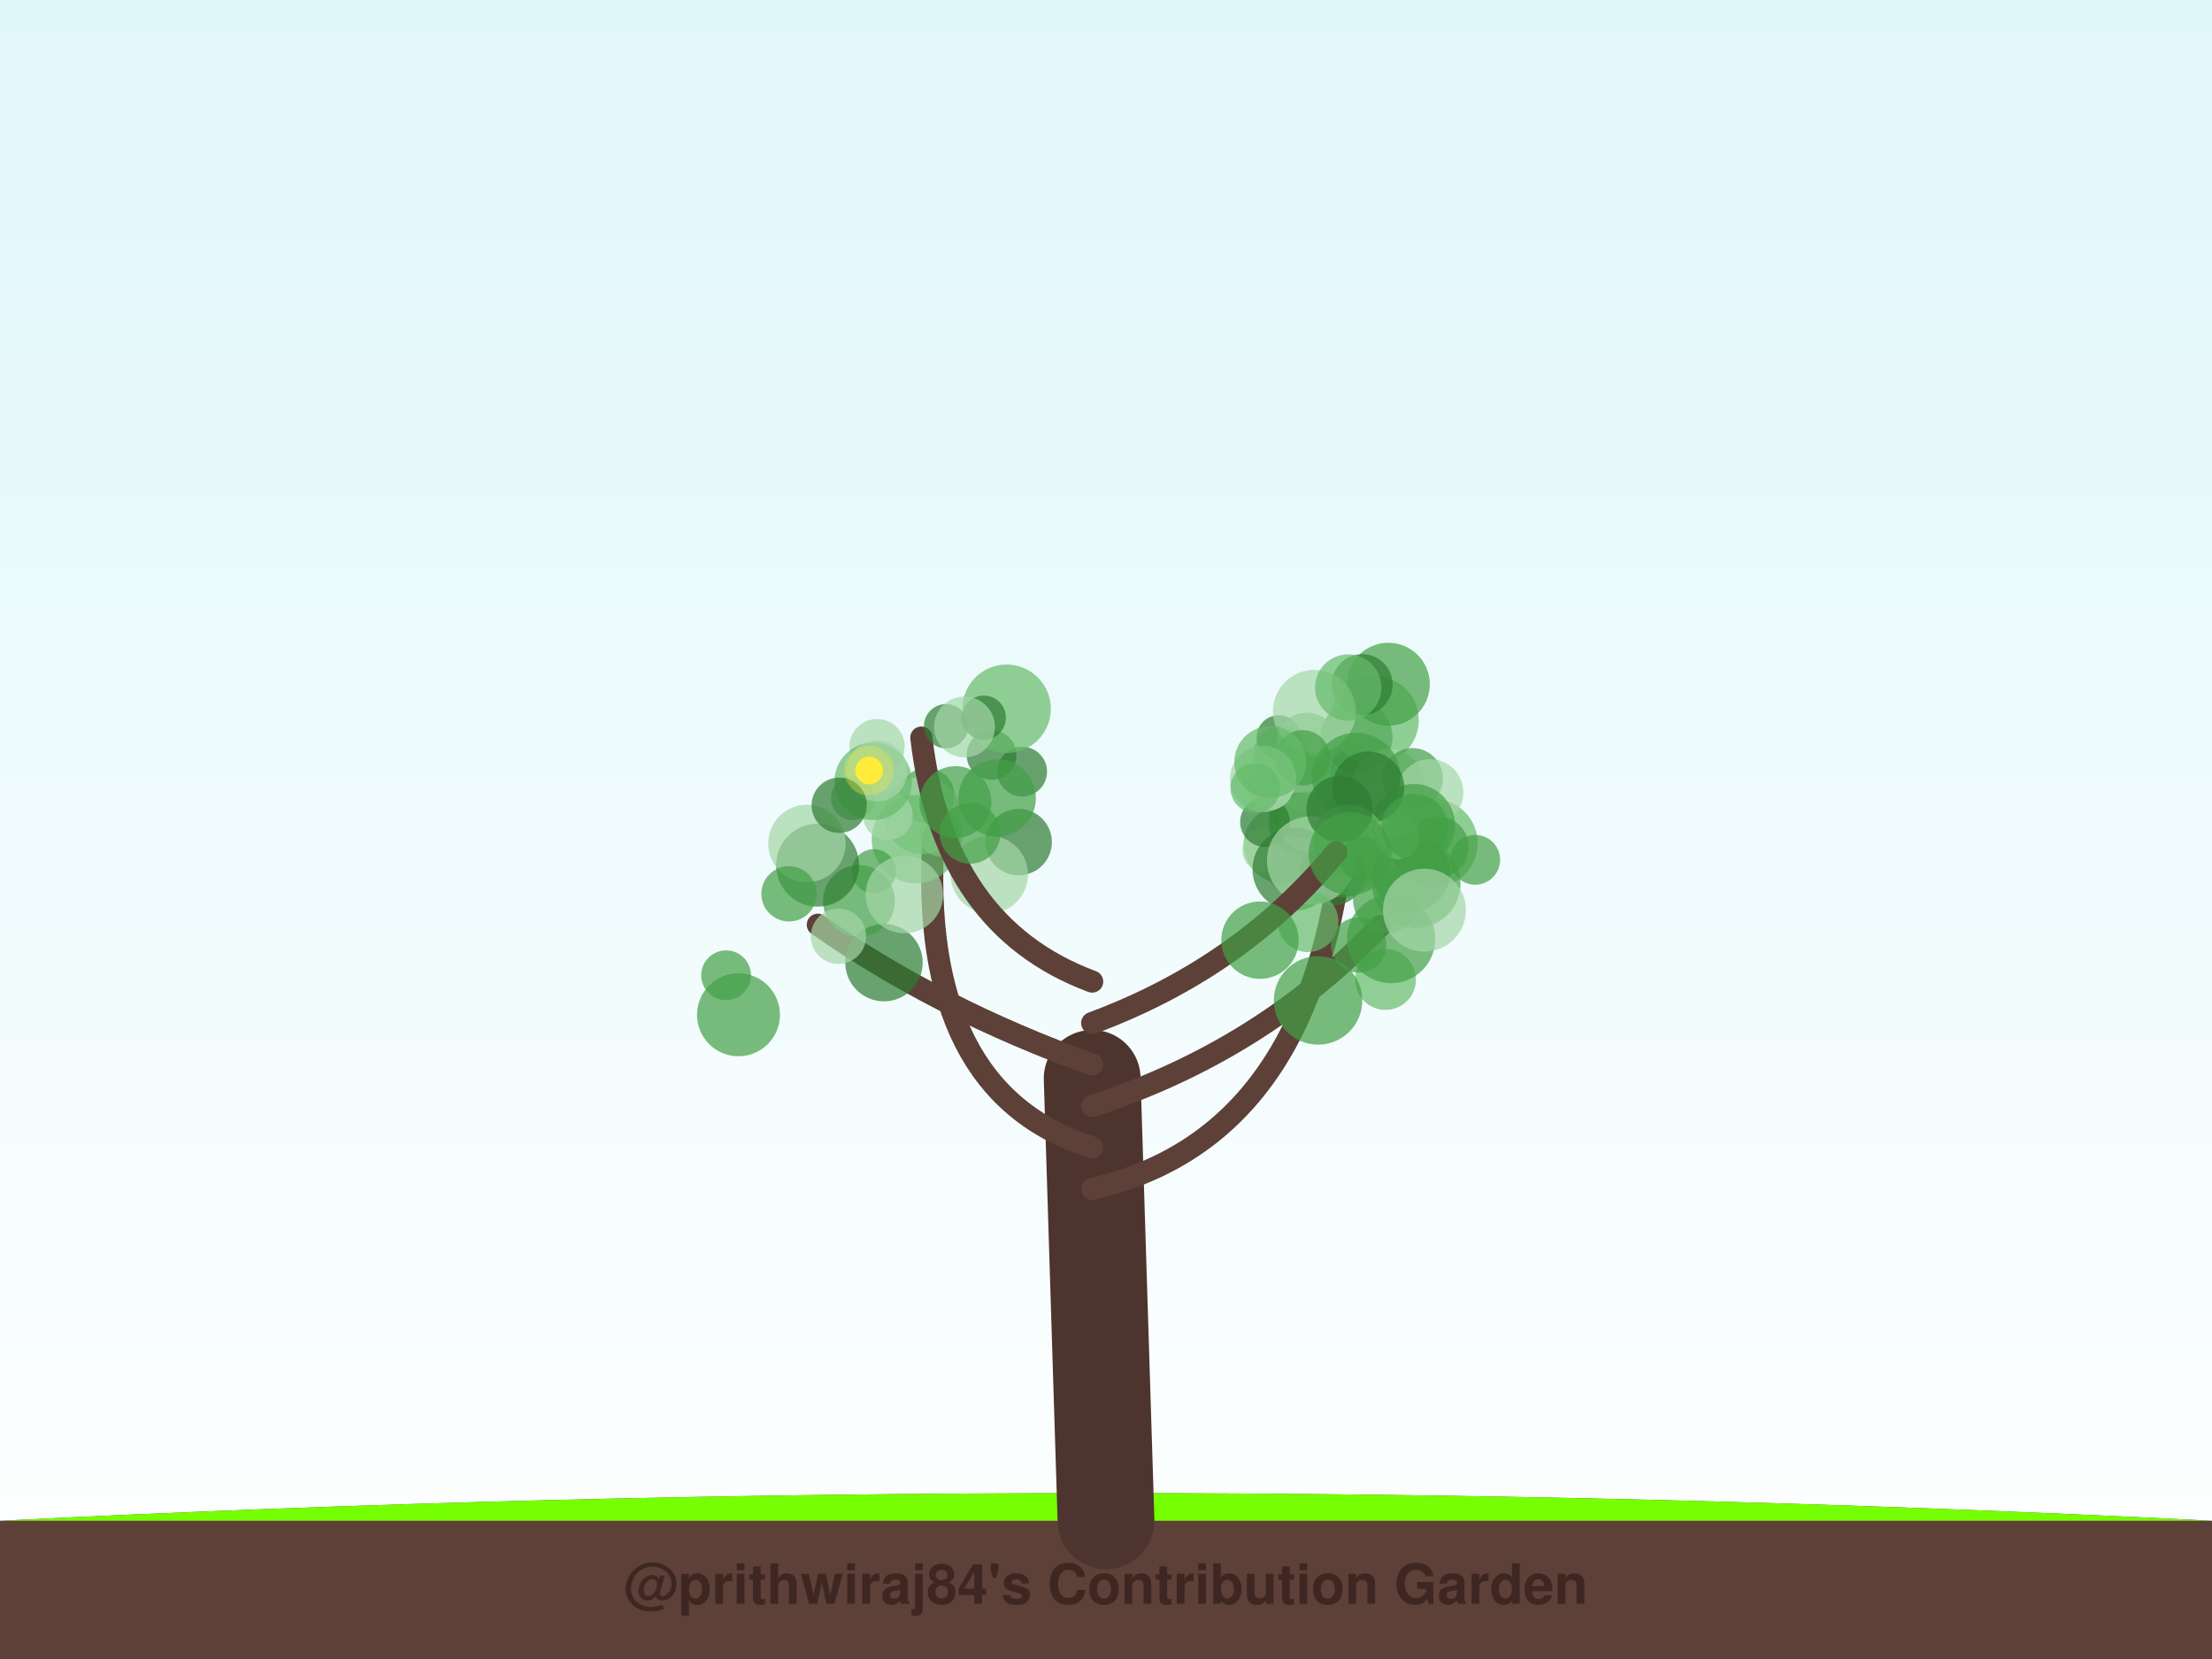
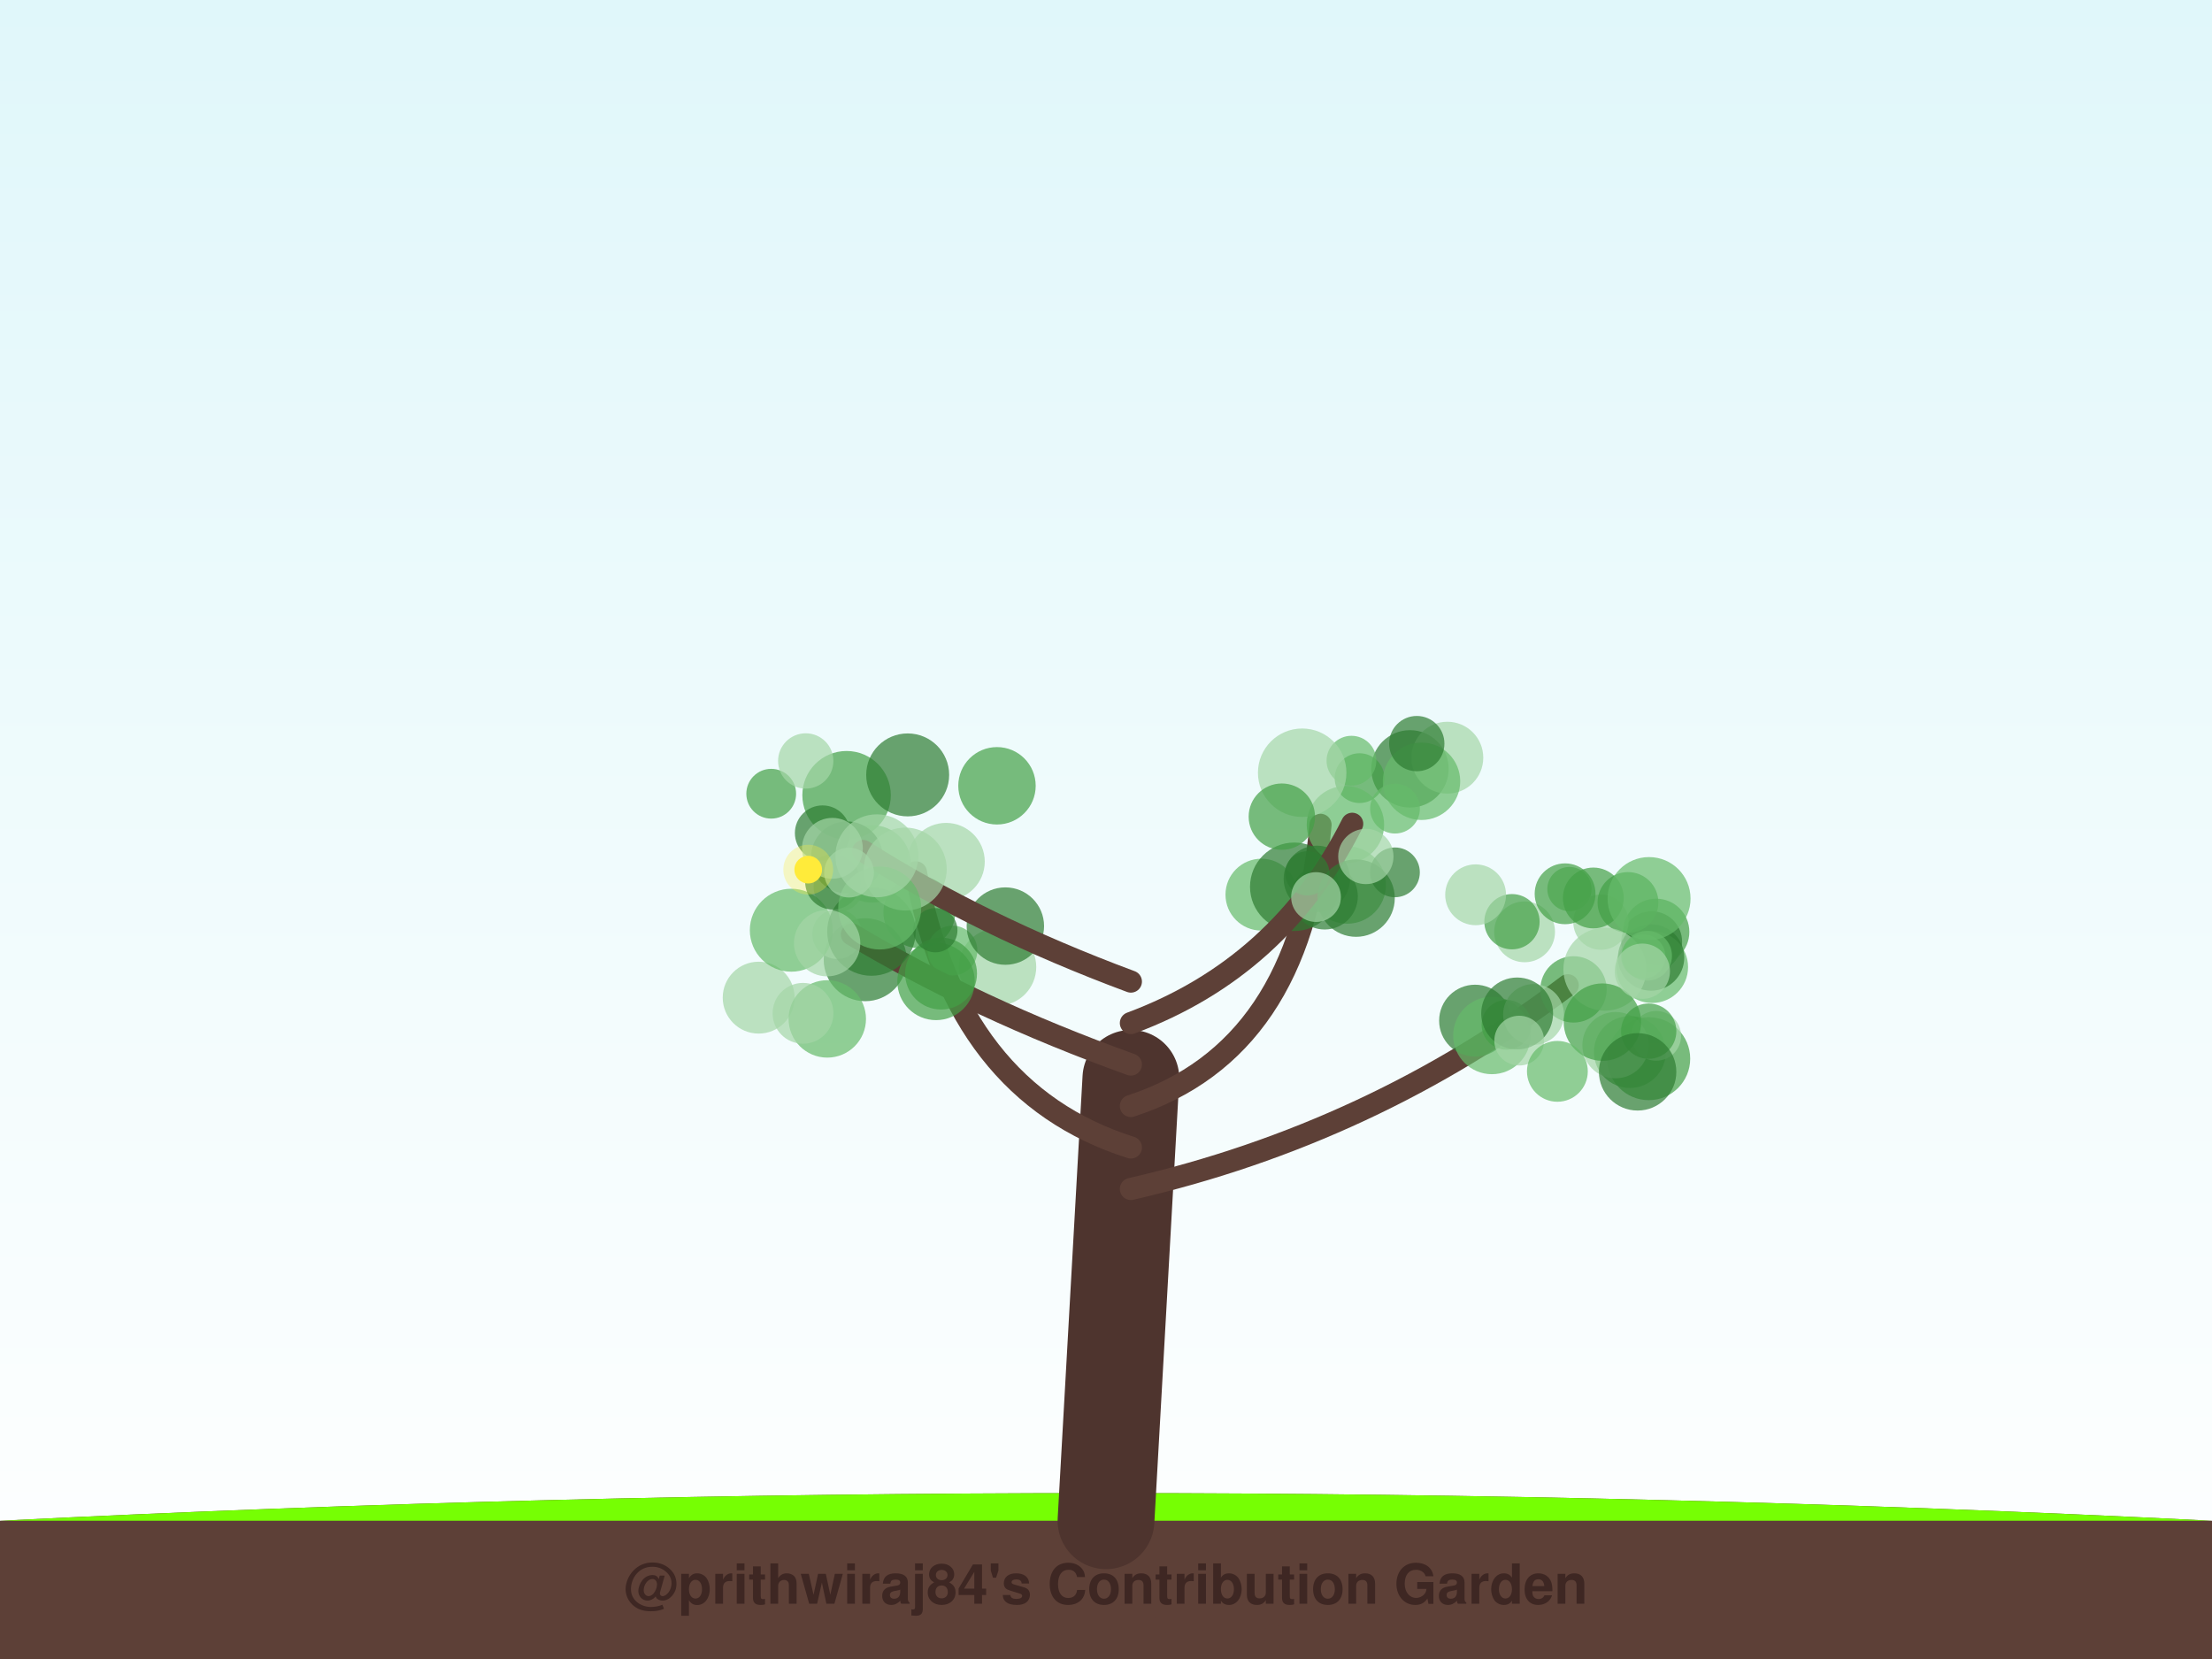
<svg xmlns="http://www.w3.org/2000/svg" width="800" height="600" viewBox="0 0 800 600">
  <defs>
    <linearGradient id="sky" x1="0%" y1="0%" x2="0%" y2="100%">
      <stop offset="0%" style="stop-color:#e0f7fa;stop-opacity:1" />
      <stop offset="100%" style="stop-color:#ffffff;stop-opacity:1" />
    </linearGradient>
    <filter id="glow" x="-20%" y="-20%" width="140%" height="140%">
      <feGaussianBlur stdDeviation="2" result="coloredBlur" />
      <feMerge>
        <feMergeNode in="coloredBlur" />
        <feMergeNode in="SourceGraphic" />
      </feMerge>
    </filter>
  </defs>
  <rect width="100%" height="100%" fill="url(#sky)" />
  <path d="M0,550 Q400,530 800,550 L800,600 L0,600 Z" stroke="#4e342e" stroke-width="0" fill="#5d4037" stroke-linecap="round" stroke-opacity="1.0" />
  <path d="M0,550 Q400,530 800,550" stroke="none" stroke-width="0" fill="#76ff03" stroke-linecap="round" stroke-opacity="0.1" />
-   <path d="M400,550 Q397.5,470.0 395,390" stroke="#4e342e" stroke-width="35" fill="none" stroke-linecap="round" stroke-opacity="1.0" />
-   <path d="M395,430 Q482.045,410 487.254,282.363" stroke="#5d4037" stroke-width="8" fill="none" stroke-linecap="round" stroke-opacity="1.0" />
-   <circle cx="489.203" cy="278.639" r="8" fill="#66bb6a" fill-opacity="0.7" />
-   <circle cx="467.029" cy="312.893" r="10" fill="#a5d6a7" fill-opacity="0.7" />
-   <circle cx="463.752" cy="305.449" r="14" fill="#66bb6a" fill-opacity="0.7" />
-   <circle cx="457.309" cy="307.424" r="8" fill="#a5d6a7" fill-opacity="0.7" />
-   <circle cx="484.945" cy="309.542" r="15" fill="#66bb6a" fill-opacity="0.7" />
-   <circle cx="482.066" cy="315.416" r="12" fill="#2e7d32" fill-opacity="0.7" />
-   <circle cx="484.203" cy="297.814" r="13" fill="#66bb6a" fill-opacity="0.7" />
-   <circle cx="469.859" cy="297.698" r="11" fill="#43a047" fill-opacity="0.7" />
-   <circle cx="473.385" cy="297.281" r="11" fill="#a5d6a7" fill-opacity="0.7" />
-   <circle cx="472.537" cy="288.087" r="15" fill="#43a047" fill-opacity="0.7" />
-   <circle cx="518.429" cy="304.958" r="16" fill="#66bb6a" fill-opacity="0.7" />
-   <circle cx="457.518" cy="297.282" r="9" fill="#2e7d32" fill-opacity="0.7" />
-   <circle cx="490.613" cy="266.601" r="13" fill="#2e7d32" fill-opacity="0.7" />
-   <circle cx="510.411" cy="315.708" r="14" fill="#2e7d32" fill-opacity="0.7" />
-   <circle cx="497.119" cy="260.46" r="16" fill="#66bb6a" fill-opacity="0.7" />
-   <circle cx="502.112" cy="247.469" r="15" fill="#43a047" fill-opacity="0.7" />
-   <circle cx="463.358" cy="272.614" r="10" fill="#66bb6a" fill-opacity="0.7" />
-   <circle cx="492.664" cy="247.588" r="11" fill="#2e7d32" fill-opacity="0.7" />
-   <circle cx="462.462" cy="266.684" r="8" fill="#2e7d32" fill-opacity="0.7" />
-   <circle cx="459.559" cy="284.85" r="8" fill="#a5d6a7" fill-opacity="0.7" />
-   <circle cx="472.593" cy="268.758" r="11" fill="#66bb6a" fill-opacity="0.7" />
-   <circle cx="502.14" cy="283.861" r="13" fill="#a5d6a7" fill-opacity="0.7" />
-   <circle cx="475.373" cy="257.269" r="15" fill="#a5d6a7" fill-opacity="0.7" />
-   <circle cx="510.874" cy="281.563" r="11" fill="#43a047" fill-opacity="0.7" />
-   <circle cx="517.242" cy="286.555" r="12" fill="#a5d6a7" fill-opacity="0.7" />
-   <circle cx="471.059" cy="274.046" r="10" fill="#43a047" fill-opacity="0.7" />
-   <circle cx="467.979" cy="314.392" r="15" fill="#2e7d32" fill-opacity="0.7" />
-   <circle cx="511.262" cy="298.527" r="15" fill="#43a047" fill-opacity="0.7" />
-   <circle cx="490.528" cy="281.003" r="16" fill="#43a047" fill-opacity="0.7" />
-   <circle cx="474.194" cy="311.216" r="16" fill="#a5d6a7" fill-opacity="0.7" />
-   <circle cx="494.867" cy="284.778" r="13" fill="#2e7d32" fill-opacity="0.7" />
-   <circle cx="487.609" cy="248.655" r="12" fill="#66bb6a" fill-opacity="0.7" />
-   <path d="M395,415 Q331.818,395 337.632,302.409" stroke="#5d4037" stroke-width="8" fill="none" stroke-linecap="round" stroke-opacity="1.0" />
-   <circle cx="340.514" cy="301.868" r="8" fill="#a5d6a7" fill-opacity="0.7" />
-   <circle cx="368.43" cy="304.557" r="12" fill="#2e7d32" fill-opacity="0.7" />
-   <circle cx="335.205" cy="287.719" r="10" fill="#43a047" fill-opacity="0.7" />
-   <circle cx="358.599" cy="273.039" r="9" fill="#2e7d32" fill-opacity="0.7" />
-   <circle cx="308.548" cy="288.618" r="8" fill="#66bb6a" fill-opacity="0.7" />
-   <circle cx="357.797" cy="316.29" r="14" fill="#a5d6a7" fill-opacity="0.7" />
-   <circle cx="333.61" cy="294.906" r="14" fill="#a5d6a7" fill-opacity="0.7" />
-   <circle cx="369.679" cy="279.069" r="9" fill="#2e7d32" fill-opacity="0.7" />
-   <circle cx="317.203" cy="270.034" r="10" fill="#a5d6a7" fill-opacity="0.7" />
-   <circle cx="331.265" cy="303.49" r="16" fill="#66bb6a" fill-opacity="0.7" />
-   <circle cx="360.64" cy="288.591" r="14" fill="#43a047" fill-opacity="0.7" />
-   <path d="M395,400 Q456.364,380 499.079,334.964" stroke="#5d4037" stroke-width="8" fill="none" stroke-linecap="round" stroke-opacity="1.0" />
-   <circle cx="473.036" cy="333.317" r="11" fill="#66bb6a" fill-opacity="0.7" />
-   <circle cx="487.836" cy="303.992" r="13" fill="#66bb6a" fill-opacity="0.7" />
-   <circle cx="520.191" cy="306.323" r="11" fill="#43a047" fill-opacity="0.7" />
-   <circle cx="501.101" cy="354.248" r="11" fill="#66bb6a" fill-opacity="0.7" />
-   <circle cx="492.741" cy="310.633" r="8" fill="#43a047" fill-opacity="0.7" />
-   <circle cx="512.204" cy="319.564" r="16" fill="#43a047" fill-opacity="0.7" />
-   <circle cx="503.104" cy="339.585" r="16" fill="#43a047" fill-opacity="0.7" />
-   <circle cx="476.705" cy="361.816" r="16" fill="#43a047" fill-opacity="0.7" />
-   <circle cx="533.534" cy="310.964" r="9" fill="#43a047" fill-opacity="0.7" />
-   <circle cx="505.422" cy="302.736" r="8" fill="#66bb6a" fill-opacity="0.7" />
-   <path d="M395,385 Q339.318,365 295.774,334.442" stroke="#5d4037" stroke-width="8" fill="none" stroke-linecap="round" stroke-opacity="1.0" />
-   <circle cx="319.697" cy="348.153" r="14" fill="#2e7d32" fill-opacity="0.7" />
-   <circle cx="262.6" cy="352.718" r="9" fill="#43a047" fill-opacity="0.7" />
-   <circle cx="310.649" cy="325.858" r="13" fill="#43a047" fill-opacity="0.7" />
-   <circle cx="267.076" cy="367.004" r="15" fill="#43a047" fill-opacity="0.7" />
-   <circle cx="316.055" cy="315.11" r="8" fill="#43a047" fill-opacity="0.7" />
-   <circle cx="295.697" cy="312.91" r="15" fill="#2e7d32" fill-opacity="0.7" />
-   <circle cx="303.235" cy="338.627" r="10" fill="#a5d6a7" fill-opacity="0.7" />
-   <circle cx="291.837" cy="305.044" r="14" fill="#a5d6a7" fill-opacity="0.7" />
-   <circle cx="285.353" cy="323.269" r="10" fill="#43a047" fill-opacity="0.7" />
-   <circle cx="327.081" cy="323.524" r="14" fill="#a5d6a7" fill-opacity="0.7" />
-   <path d="M395,370 Q448.864,350 483.245,308.21" stroke="#5d4037" stroke-width="8" fill="none" stroke-linecap="round" stroke-opacity="1.0" />
-   <circle cx="456.813" cy="281.684" r="12" fill="#a5d6a7" fill-opacity="0.7" />
-   <circle cx="454.001" cy="285.052" r="9" fill="#66bb6a" fill-opacity="0.7" />
-   <circle cx="511.63" cy="299.148" r="12" fill="#43a047" fill-opacity="0.7" />
-   <circle cx="459.404" cy="275.59" r="13" fill="#66bb6a" fill-opacity="0.7" />
-   <circle cx="501.353" cy="325.442" r="12" fill="#43a047" fill-opacity="0.7" />
-   <circle cx="484.505" cy="292.654" r="12" fill="#2e7d32" fill-opacity="0.7" />
-   <circle cx="455.702" cy="340.023" r="14" fill="#43a047" fill-opacity="0.7" />
-   <circle cx="488.278" cy="308.743" r="15" fill="#43a047" fill-opacity="0.7" />
-   <circle cx="491.381" cy="341.755" r="10" fill="#43a047" fill-opacity="0.7" />
-   <circle cx="515.167" cy="329.171" r="15" fill="#a5d6a7" fill-opacity="0.7" />
-   <path d="M395,355 Q341.136,335 333.21,266.755" stroke="#5d4037" stroke-width="8" fill="none" stroke-linecap="round" stroke-opacity="1.0" />
-   <circle cx="345.555" cy="290.086" r="13" fill="#43a047" fill-opacity="0.7" />
-   <circle cx="321.093" cy="294.792" r="9" fill="#a5d6a7" fill-opacity="0.7" />
-   <circle cx="342.154" cy="262.636" r="8" fill="#2e7d32" fill-opacity="0.7" />
-   <circle cx="364.061" cy="256.342" r="16" fill="#66bb6a" fill-opacity="0.7" />
-   <circle cx="350.812" cy="301.375" r="11" fill="#43a047" fill-opacity="0.7" />
-   <circle cx="315.803" cy="282.583" r="14" fill="#66bb6a" fill-opacity="0.7" />
-   <circle cx="317.227" cy="278.801" r="11" fill="#a5d6a7" fill-opacity="0.7" />
-   <circle cx="355.796" cy="259.555" r="8" fill="#2e7d32" fill-opacity="0.7" />
-   <circle cx="303.523" cy="291.225" r="10" fill="#2e7d32" fill-opacity="0.7" />
-   <circle cx="348.812" cy="262.92" r="11" fill="#a5d6a7" fill-opacity="0.7" />
-   <circle cx="314.317" cy="278.659" r="5" fill="#ffeb3b" fill-opacity="1.0" />
-   <circle cx="314.317" cy="278.659" r="9" fill="#ffeb3b" fill-opacity="0.3" />
+   <path d="M400,550 Q404.5,470.0 409,390" stroke="#4e342e" stroke-width="35" fill="none" stroke-linecap="round" stroke-opacity="1.0" />
+   <path d="M409,430 Q496.16,410 566.988,356.329" stroke="#5d4037" stroke-width="8" fill="none" stroke-linecap="round" stroke-opacity="1.0" />
+   <circle cx="589.472" cy="380.472" r="13" fill="#43a047" fill-opacity="0.7" />
+   <circle cx="598.983" cy="337.026" r="12" fill="#43a047" fill-opacity="0.7" />
+   <circle cx="597.354" cy="340.58" r="11" fill="#2e7d32" fill-opacity="0.7" />
+   <circle cx="567.612" cy="321.54" r="8" fill="#66bb6a" fill-opacity="0.7" />
+   <circle cx="551.389" cy="337.007" r="11" fill="#a5d6a7" fill-opacity="0.7" />
+   <circle cx="533.483" cy="369.13" r="13" fill="#2e7d32" fill-opacity="0.7" />
+   <circle cx="546.822" cy="333.349" r="10" fill="#43a047" fill-opacity="0.7" />
+   <circle cx="596.286" cy="382.887" r="15" fill="#43a047" fill-opacity="0.7" />
+   <circle cx="598.984" cy="374.629" r="9" fill="#a5d6a7" fill-opacity="0.7" />
+   <circle cx="533.676" cy="323.613" r="11" fill="#a5d6a7" fill-opacity="0.7" />
+   <circle cx="539.562" cy="374.498" r="14" fill="#66bb6a" fill-opacity="0.7" />
+   <circle cx="579.001" cy="333.513" r="10" fill="#a5d6a7" fill-opacity="0.7" />
+   <circle cx="597.514" cy="349.744" r="13" fill="#66bb6a" fill-opacity="0.7" />
+   <circle cx="584.28" cy="377.99" r="12" fill="#a5d6a7" fill-opacity="0.7" />
+   <circle cx="566.035" cy="323.251" r="11" fill="#43a047" fill-opacity="0.7" />
+   <circle cx="544.844" cy="370.629" r="9" fill="#43a047" fill-opacity="0.7" />
+   <circle cx="597.14" cy="346.299" r="12" fill="#2e7d32" fill-opacity="0.7" />
+   <circle cx="569.084" cy="357.826" r="12" fill="#43a047" fill-opacity="0.7" />
+   <circle cx="554.626" cy="366.9" r="11" fill="#a5d6a7" fill-opacity="0.7" />
+   <circle cx="588.781" cy="326.401" r="11" fill="#43a047" fill-opacity="0.7" />
+   <circle cx="580.42" cy="350.529" r="15" fill="#a5d6a7" fill-opacity="0.7" />
+   <circle cx="596.283" cy="372.925" r="10" fill="#43a047" fill-opacity="0.7" />
+   <circle cx="579.532" cy="369.671" r="14" fill="#43a047" fill-opacity="0.7" />
+   <circle cx="548.696" cy="366.531" r="13" fill="#2e7d32" fill-opacity="0.7" />
+   <circle cx="576.255" cy="324.768" r="11" fill="#43a047" fill-opacity="0.7" />
+   <circle cx="595.696" cy="345.65" r="9" fill="#66bb6a" fill-opacity="0.7" />
+   <circle cx="594.329" cy="345.955" r="8" fill="#66bb6a" fill-opacity="0.7" />
+   <circle cx="593.973" cy="351.255" r="10" fill="#a5d6a7" fill-opacity="0.7" />
+   <circle cx="549.441" cy="376.356" r="9" fill="#a5d6a7" fill-opacity="0.7" />
+   <circle cx="596.405" cy="324.975" r="15" fill="#66bb6a" fill-opacity="0.7" />
+   <circle cx="563.249" cy="387.467" r="11" fill="#66bb6a" fill-opacity="0.7" />
+   <circle cx="592.268" cy="387.645" r="14" fill="#2e7d32" fill-opacity="0.7" />
+   <path d="M409,415 Q345.858,395 331.252,315.487" stroke="#5d4037" stroke-width="8" fill="none" stroke-linecap="round" stroke-opacity="1.0" />
+   <circle cx="360.772" cy="349.726" r="14" fill="#a5d6a7" fill-opacity="0.7" />
+   <circle cx="344.474" cy="343.786" r="9" fill="#66bb6a" fill-opacity="0.7" />
+   <circle cx="306.18" cy="287.604" r="16" fill="#43a047" fill-opacity="0.7" />
+   <circle cx="315.442" cy="312.428" r="14" fill="#66bb6a" fill-opacity="0.7" />
+   <circle cx="360.573" cy="284.193" r="14" fill="#43a047" fill-opacity="0.7" />
+   <circle cx="312.91" cy="347.096" r="15" fill="#2e7d32" fill-opacity="0.7" />
+   <circle cx="297.481" cy="301.286" r="10" fill="#2e7d32" fill-opacity="0.7" />
+   <circle cx="342.153" cy="311.609" r="14" fill="#a5d6a7" fill-opacity="0.7" />
+   <circle cx="363.603" cy="334.931" r="14" fill="#2e7d32" fill-opacity="0.7" />
+   <circle cx="302.777" cy="337.829" r="9" fill="#a5d6a7" fill-opacity="0.7" />
+   <circle cx="303.249" cy="320.785" r="9" fill="#a5d6a7" fill-opacity="0.7" />
+   <path d="M409,400 Q470.329,380 477.59,298.311" stroke="#5d4037" stroke-width="8" fill="none" stroke-linecap="round" stroke-opacity="1.0" />
+   <circle cx="509.932" cy="278.072" r="14" fill="#2e7d32" fill-opacity="0.7" />
+   <circle cx="487.248" cy="320.078" r="14" fill="#66bb6a" fill-opacity="0.7" />
+   <circle cx="456.215" cy="323.56" r="13" fill="#66bb6a" fill-opacity="0.7" />
+   <circle cx="468.084" cy="320.717" r="16" fill="#2e7d32" fill-opacity="0.7" />
+   <circle cx="479.08" cy="324.17" r="12" fill="#2e7d32" fill-opacity="0.7" />
+   <circle cx="504.503" cy="315.498" r="9" fill="#2e7d32" fill-opacity="0.7" />
+   <circle cx="491.698" cy="281.425" r="9" fill="#43a047" fill-opacity="0.7" />
+   <circle cx="486.591" cy="298.266" r="14" fill="#66bb6a" fill-opacity="0.7" />
+   <circle cx="476.251" cy="317.844" r="12" fill="#2e7d32" fill-opacity="0.7" />
+   <circle cx="488.767" cy="275.114" r="9" fill="#66bb6a" fill-opacity="0.7" />
+   <path d="M409,385 Q353.335,365 308.101,337.95" stroke="#5d4037" stroke-width="8" fill="none" stroke-linecap="round" stroke-opacity="1.0" />
+   <circle cx="274.383" cy="360.811" r="13" fill="#a5d6a7" fill-opacity="0.7" />
+   <circle cx="338.527" cy="354.949" r="14" fill="#43a047" fill-opacity="0.7" />
+   <circle cx="286.189" cy="336.426" r="15" fill="#66bb6a" fill-opacity="0.7" />
+   <circle cx="299.199" cy="368.502" r="14" fill="#66bb6a" fill-opacity="0.7" />
+   <circle cx="306.287" cy="310.082" r="13" fill="#2e7d32" fill-opacity="0.7" />
+   <circle cx="301.197" cy="318.953" r="10" fill="#2e7d32" fill-opacity="0.7" />
+   <circle cx="290.424" cy="366.481" r="11" fill="#a5d6a7" fill-opacity="0.7" />
+   <circle cx="340.345" cy="352.108" r="13" fill="#43a047" fill-opacity="0.7" />
+   <circle cx="332.489" cy="329.935" r="13" fill="#43a047" fill-opacity="0.7" />
+   <circle cx="315.177" cy="336.902" r="16" fill="#2e7d32" fill-opacity="0.7" />
+   <path d="M409,370 Q462.852,350 489.04,297.932" stroke="#5d4037" stroke-width="8" fill="none" stroke-linecap="round" stroke-opacity="1.0" />
+   <circle cx="470.951" cy="279.468" r="16" fill="#a5d6a7" fill-opacity="0.7" />
+   <circle cx="463.591" cy="295.353" r="12" fill="#43a047" fill-opacity="0.7" />
+   <circle cx="472.806" cy="315.854" r="8" fill="#2e7d32" fill-opacity="0.7" />
+   <circle cx="523.448" cy="274.03" r="13" fill="#a5d6a7" fill-opacity="0.7" />
+   <circle cx="514.108" cy="282.564" r="14" fill="#66bb6a" fill-opacity="0.7" />
+   <circle cx="512.398" cy="268.933" r="10" fill="#2e7d32" fill-opacity="0.7" />
+   <circle cx="490.445" cy="324.817" r="14" fill="#2e7d32" fill-opacity="0.7" />
+   <circle cx="493.976" cy="309.756" r="10" fill="#a5d6a7" fill-opacity="0.7" />
+   <circle cx="475.963" cy="324.433" r="9" fill="#a5d6a7" fill-opacity="0.7" />
+   <circle cx="504.528" cy="292.454" r="9" fill="#66bb6a" fill-opacity="0.7" />
+   <path d="M409,355 Q355.148,335 312.196,307.786" stroke="#5d4037" stroke-width="8" fill="none" stroke-linecap="round" stroke-opacity="1.0" />
+   <circle cx="278.92" cy="287.061" r="9" fill="#43a047" fill-opacity="0.7" />
+   <circle cx="327.397" cy="314.311" r="15" fill="#a5d6a7" fill-opacity="0.7" />
+   <circle cx="328.278" cy="280.254" r="15" fill="#2e7d32" fill-opacity="0.7" />
+   <circle cx="338.282" cy="336.421" r="8" fill="#2e7d32" fill-opacity="0.7" />
+   <circle cx="318.157" cy="328.394" r="15" fill="#66bb6a" fill-opacity="0.7" />
+   <circle cx="317.138" cy="309.513" r="15" fill="#a5d6a7" fill-opacity="0.7" />
+   <circle cx="299.145" cy="341.11" r="12" fill="#a5d6a7" fill-opacity="0.7" />
+   <circle cx="307.063" cy="315.59" r="9" fill="#a5d6a7" fill-opacity="0.7" />
+   <circle cx="291.405" cy="275.208" r="10" fill="#a5d6a7" fill-opacity="0.7" />
+   <circle cx="301.056" cy="306.802" r="11" fill="#a5d6a7" fill-opacity="0.7" />
+   <circle cx="292.303" cy="314.518" r="5" fill="#ffeb3b" fill-opacity="1.0" />
+   <circle cx="292.303" cy="314.518" r="9" fill="#ffeb3b" fill-opacity="0.3" />
  <text x="400" y="580" font-family="Segoe UI, Helvetica, Arial, sans-serif" font-size="20" fill="#3e2723" text-anchor="middle" font-weight="bold">@prithwiraj84's Contribution Garden</text>
  <text x="400" y="595" font-family="Segoe UI, Helvetica, Arial, sans-serif" font-size="14" fill="#5d4037" text-anchor="middle" font-weight="bold">Grown over 5 years</text>
</svg>
